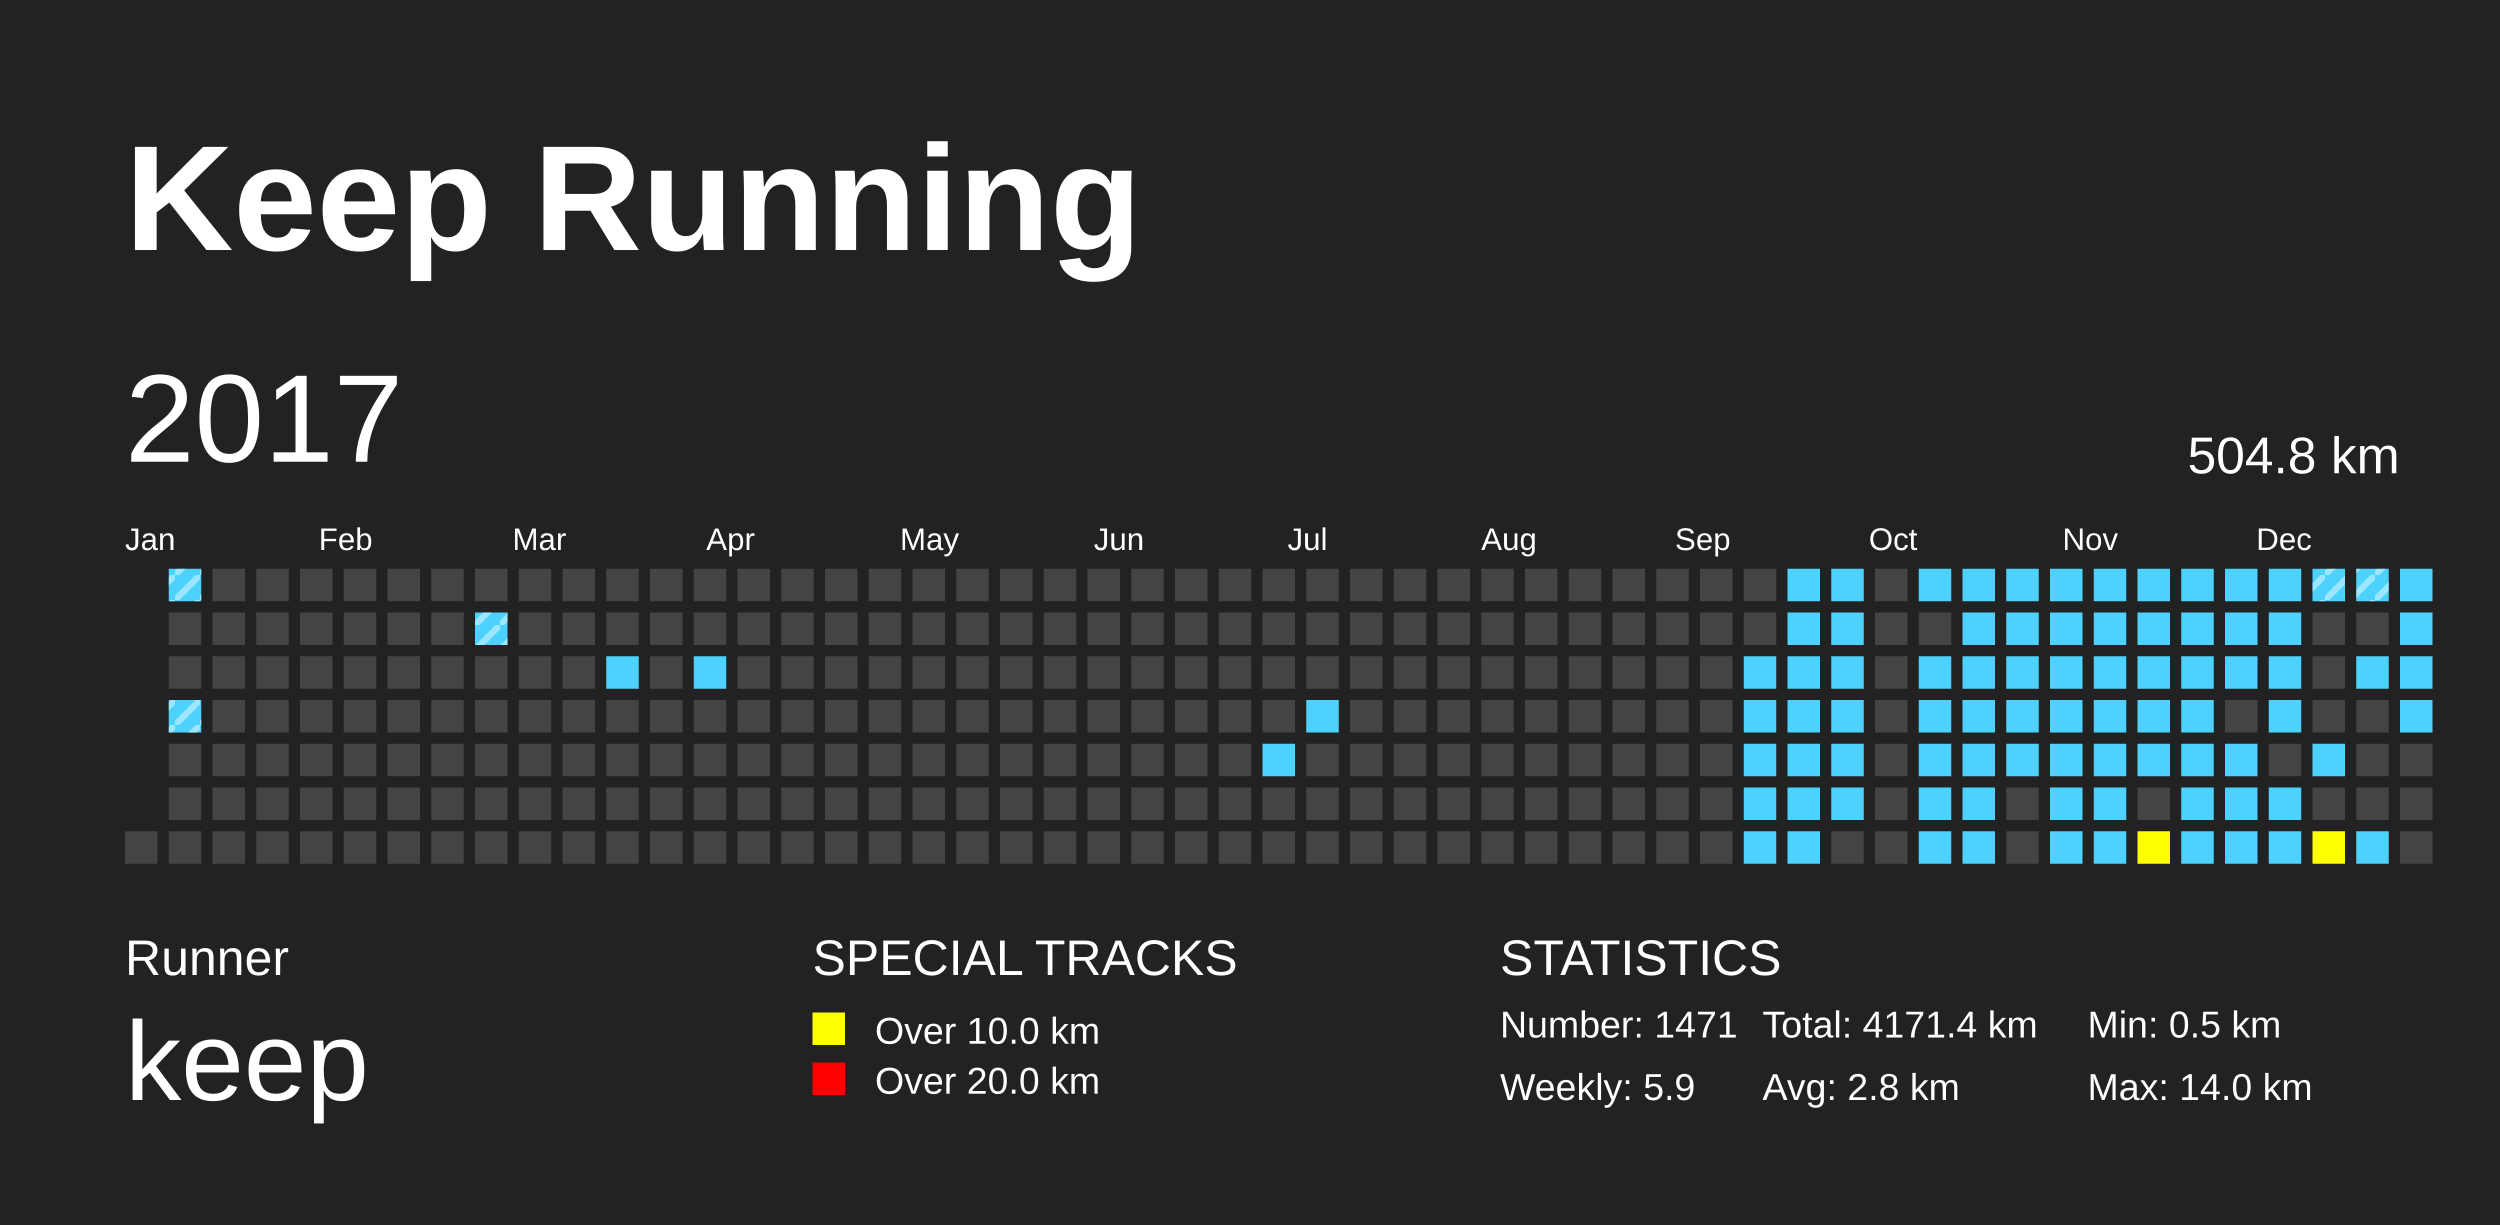
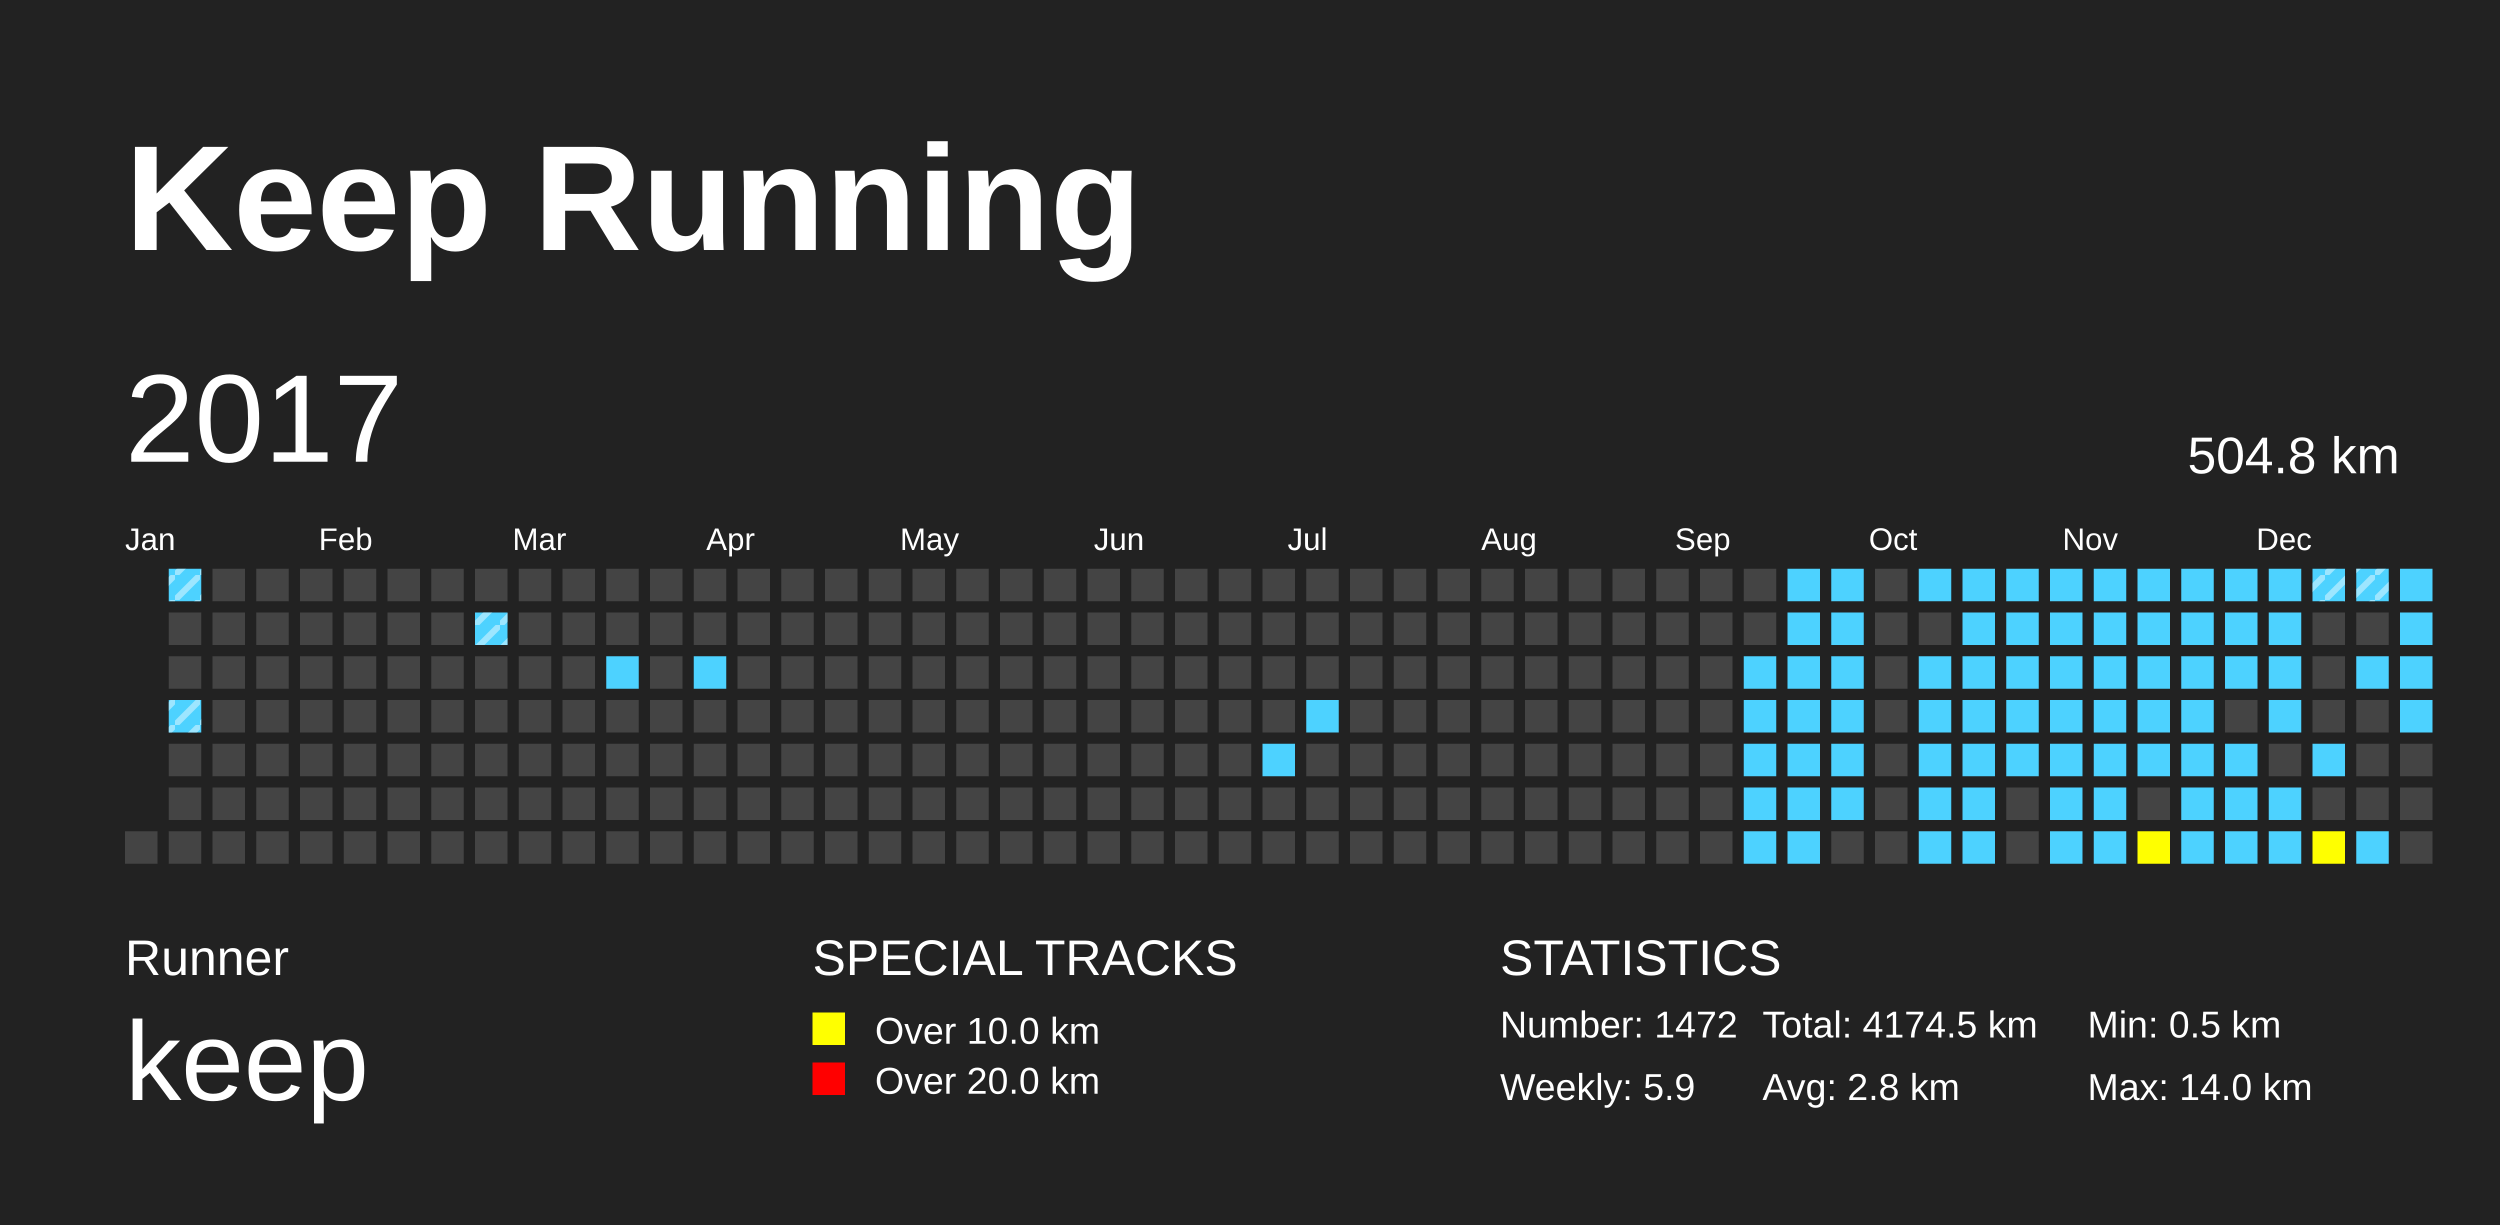
<svg xmlns="http://www.w3.org/2000/svg" baseProfile="full" height="98mm" version="1.1" viewBox="0,0,200,98" width="200mm">
  <defs>
    <pattern height="2" id="indoor-stripe" patternUnits="userSpaceOnUse" width="2">
      <line stroke="white" stroke-opacity="0.45" stroke-width="0.5" x1="0" x2="2" y1="2" y2="0" />
    </pattern>
  </defs>
  <rect fill="#222222" height="98" width="200" x="0" y="0" />
  <text fill="#FFFFFF" style="font-size:12px; font-family:Arial; font-weight:bold;" x="10" y="20">Keep Running</text>
  <text fill="#FFFFFF" style="font-size:4px; font-family:Arial" x="10" y="78">Runner</text>
  <text fill="#FFFFFF" style="font-size:9px; font-family:Arial" x="10" y="88">keep</text>
  <text fill="#FFFFFF" style="font-size:4px; font-family:Arial" x="65" y="78">SPECIAL TRACKS</text>
  <rect fill="yellow" height="2.6" width="2.6" x="65" y="81" />
  <text fill="#FFFFFF" style="font-size:3px; font-family:Arial" x="70" y="83.5">Over 10.0 km</text>
  <rect fill="red" height="2.6" width="2.6" x="65" y="85" />
  <text fill="#FFFFFF" style="font-size:3px; font-family:Arial" x="70" y="87.5">Over 20.0 km</text>
  <text fill="#FFFFFF" style="font-size:4px; font-family:Arial" x="120" y="78">STATISTICS</text>
-   <text fill="#FFFFFF" style="font-size:3px; font-family:Arial" x="120" y="83">Number: 1471</text>
+   <text fill="#FFFFFF" style="font-size:3px; font-family:Arial" x="120" y="83">Number: 1472</text>
  <text fill="#FFFFFF" style="font-size:3px; font-family:Arial" x="120" y="88">Weekly: 5.9</text>
-   <text fill="#FFFFFF" style="font-size:3px; font-family:Arial" x="141" y="83">Total: 4171.4 km</text>
+   <text fill="#FFFFFF" style="font-size:3px; font-family:Arial" x="141" y="83">Total: 4174.5 km</text>
  <text fill="#FFFFFF" style="font-size:3px; font-family:Arial" x="141" y="88">Avg: 2.8 km</text>
  <text fill="#FFFFFF" style="font-size:3px; font-family:Arial" x="167" y="83">Min: 0.5 km</text>
  <text fill="#FFFFFF" style="font-size:3px; font-family:Arial" x="167" y="88">Max: 14.0 km</text>
  <text dominant-baseline="hanging" fill="#FFFFFF" style="font-size:10.0px; font-family:Arial;" x="10" y="30">2017</text>
  <text dominant-baseline="hanging" fill="#FFFFFF" style="font-size:4.125px; font-family:Arial;" x="175" y="35">504.8 km</text>
  <text fill="#FFFFFF" style="font-size:2.5px; font-family:Arial" x="10.0" y="44">Jan</text>
  <text fill="#FFFFFF" style="font-size:2.5px; font-family:Arial" x="25.5" y="44">Feb</text>
  <text fill="#FFFFFF" style="font-size:2.5px; font-family:Arial" x="41.0" y="44">Mar</text>
  <text fill="#FFFFFF" style="font-size:2.5px; font-family:Arial" x="56.5" y="44">Apr</text>
  <text fill="#FFFFFF" style="font-size:2.5px; font-family:Arial" x="72.0" y="44">May</text>
  <text fill="#FFFFFF" style="font-size:2.5px; font-family:Arial" x="87.5" y="44">Jun</text>
  <text fill="#FFFFFF" style="font-size:2.5px; font-family:Arial" x="103.0" y="44">Jul</text>
  <text fill="#FFFFFF" style="font-size:2.5px; font-family:Arial" x="118.5" y="44">Aug</text>
  <text fill="#FFFFFF" style="font-size:2.5px; font-family:Arial" x="134.0" y="44">Sep</text>
  <text fill="#FFFFFF" style="font-size:2.5px; font-family:Arial" x="149.5" y="44">Oct</text>
  <text fill="#FFFFFF" style="font-size:2.5px; font-family:Arial" x="165.0" y="44">Nov</text>
  <text fill="#FFFFFF" style="font-size:2.5px; font-family:Arial" x="180.5" y="44">Dec</text>
  <rect fill="#444444" height="2.6" width="2.6" x="10.0" y="66.5" />
  <rect fill="#4DD2FF" height="2.6" width="2.6" x="13.5" y="45.5" />
  <rect fill="url(#indoor-stripe)" height="2.6" style="pointer-events: none;" width="2.6" x="13.5" y="45.5" />
  <rect fill="#444444" height="2.6" width="2.6" x="13.5" y="49.0" />
  <rect fill="#444444" height="2.6" width="2.6" x="13.5" y="52.5" />
  <rect fill="#4DD2FF" height="2.6" width="2.6" x="13.5" y="56.0" />
  <rect fill="url(#indoor-stripe)" height="2.6" style="pointer-events: none;" width="2.6" x="13.5" y="56.0" />
  <rect fill="#444444" height="2.6" width="2.6" x="13.5" y="59.5" />
  <rect fill="#444444" height="2.6" width="2.6" x="13.5" y="63.0" />
  <rect fill="#444444" height="2.6" width="2.6" x="13.5" y="66.5" />
  <rect fill="#444444" height="2.6" width="2.6" x="17.0" y="45.5" />
  <rect fill="#444444" height="2.6" width="2.6" x="17.0" y="49.0" />
  <rect fill="#444444" height="2.6" width="2.6" x="17.0" y="52.5" />
  <rect fill="#444444" height="2.6" width="2.6" x="17.0" y="56.0" />
  <rect fill="#444444" height="2.6" width="2.6" x="17.0" y="59.5" />
  <rect fill="#444444" height="2.6" width="2.6" x="17.0" y="63.0" />
  <rect fill="#444444" height="2.6" width="2.6" x="17.0" y="66.5" />
  <rect fill="#444444" height="2.6" width="2.6" x="20.5" y="45.5" />
  <rect fill="#444444" height="2.6" width="2.6" x="20.5" y="49.0" />
  <rect fill="#444444" height="2.6" width="2.6" x="20.5" y="52.5" />
  <rect fill="#444444" height="2.6" width="2.6" x="20.5" y="56.0" />
  <rect fill="#444444" height="2.6" width="2.6" x="20.5" y="59.5" />
  <rect fill="#444444" height="2.6" width="2.6" x="20.5" y="63.0" />
  <rect fill="#444444" height="2.6" width="2.6" x="20.5" y="66.5" />
  <rect fill="#444444" height="2.6" width="2.6" x="24.0" y="45.5" />
  <rect fill="#444444" height="2.6" width="2.6" x="24.0" y="49.0" />
  <rect fill="#444444" height="2.6" width="2.6" x="24.0" y="52.5" />
  <rect fill="#444444" height="2.6" width="2.6" x="24.0" y="56.0" />
  <rect fill="#444444" height="2.6" width="2.6" x="24.0" y="59.5" />
  <rect fill="#444444" height="2.6" width="2.6" x="24.0" y="63.0" />
  <rect fill="#444444" height="2.6" width="2.6" x="24.0" y="66.5" />
  <rect fill="#444444" height="2.6" width="2.6" x="27.5" y="45.5" />
  <rect fill="#444444" height="2.6" width="2.6" x="27.5" y="49.0" />
  <rect fill="#444444" height="2.6" width="2.6" x="27.5" y="52.5" />
  <rect fill="#444444" height="2.6" width="2.6" x="27.5" y="56.0" />
  <rect fill="#444444" height="2.6" width="2.6" x="27.5" y="59.5" />
  <rect fill="#444444" height="2.6" width="2.6" x="27.5" y="63.0" />
  <rect fill="#444444" height="2.6" width="2.6" x="27.5" y="66.5" />
  <rect fill="#444444" height="2.6" width="2.6" x="31.0" y="45.5" />
  <rect fill="#444444" height="2.6" width="2.6" x="31.0" y="49.0" />
  <rect fill="#444444" height="2.6" width="2.6" x="31.0" y="52.5" />
  <rect fill="#444444" height="2.6" width="2.6" x="31.0" y="56.0" />
  <rect fill="#444444" height="2.6" width="2.6" x="31.0" y="59.5" />
  <rect fill="#444444" height="2.6" width="2.6" x="31.0" y="63.0" />
  <rect fill="#444444" height="2.6" width="2.6" x="31.0" y="66.5" />
  <rect fill="#444444" height="2.6" width="2.6" x="34.5" y="45.5" />
  <rect fill="#444444" height="2.6" width="2.6" x="34.5" y="49.0" />
  <rect fill="#444444" height="2.6" width="2.6" x="34.5" y="52.5" />
  <rect fill="#444444" height="2.6" width="2.6" x="34.5" y="56.0" />
  <rect fill="#444444" height="2.6" width="2.6" x="34.5" y="59.5" />
  <rect fill="#444444" height="2.6" width="2.6" x="34.5" y="63.0" />
  <rect fill="#444444" height="2.6" width="2.6" x="34.5" y="66.5" />
  <rect fill="#444444" height="2.6" width="2.6" x="38.0" y="45.5" />
  <rect fill="#4DD2FF" height="2.6" width="2.6" x="38.0" y="49.0" />
  <rect fill="url(#indoor-stripe)" height="2.6" style="pointer-events: none;" width="2.6" x="38.0" y="49.0" />
  <rect fill="#444444" height="2.6" width="2.6" x="38.0" y="52.5" />
  <rect fill="#444444" height="2.6" width="2.6" x="38.0" y="56.0" />
  <rect fill="#444444" height="2.6" width="2.6" x="38.0" y="59.5" />
  <rect fill="#444444" height="2.6" width="2.6" x="38.0" y="63.0" />
  <rect fill="#444444" height="2.6" width="2.6" x="38.0" y="66.5" />
  <rect fill="#444444" height="2.6" width="2.6" x="41.5" y="45.5" />
  <rect fill="#444444" height="2.6" width="2.6" x="41.5" y="49.0" />
  <rect fill="#444444" height="2.6" width="2.6" x="41.5" y="52.5" />
  <rect fill="#444444" height="2.6" width="2.6" x="41.5" y="56.0" />
  <rect fill="#444444" height="2.6" width="2.6" x="41.5" y="59.5" />
  <rect fill="#444444" height="2.6" width="2.6" x="41.5" y="63.0" />
  <rect fill="#444444" height="2.6" width="2.6" x="41.5" y="66.5" />
  <rect fill="#444444" height="2.6" width="2.6" x="45.0" y="45.5" />
  <rect fill="#444444" height="2.6" width="2.6" x="45.0" y="49.0" />
  <rect fill="#444444" height="2.6" width="2.6" x="45.0" y="52.5" />
  <rect fill="#444444" height="2.6" width="2.6" x="45.0" y="56.0" />
  <rect fill="#444444" height="2.6" width="2.6" x="45.0" y="59.5" />
  <rect fill="#444444" height="2.6" width="2.6" x="45.0" y="63.0" />
  <rect fill="#444444" height="2.6" width="2.6" x="45.0" y="66.5" />
  <rect fill="#444444" height="2.6" width="2.6" x="48.5" y="45.5" />
  <rect fill="#444444" height="2.6" width="2.6" x="48.5" y="49.0" />
  <rect fill="#4DD2FF" height="2.6" width="2.6" x="48.5" y="52.5" />
  <rect fill="#444444" height="2.6" width="2.6" x="48.5" y="56.0" />
  <rect fill="#444444" height="2.6" width="2.6" x="48.5" y="59.5" />
  <rect fill="#444444" height="2.6" width="2.6" x="48.5" y="63.0" />
  <rect fill="#444444" height="2.6" width="2.6" x="48.5" y="66.5" />
  <rect fill="#444444" height="2.6" width="2.6" x="52.0" y="45.5" />
  <rect fill="#444444" height="2.6" width="2.6" x="52.0" y="49.0" />
  <rect fill="#444444" height="2.6" width="2.6" x="52.0" y="52.5" />
  <rect fill="#444444" height="2.6" width="2.6" x="52.0" y="56.0" />
  <rect fill="#444444" height="2.6" width="2.6" x="52.0" y="59.5" />
  <rect fill="#444444" height="2.6" width="2.6" x="52.0" y="63.0" />
  <rect fill="#444444" height="2.6" width="2.6" x="52.0" y="66.5" />
  <rect fill="#444444" height="2.6" width="2.6" x="55.5" y="45.5" />
  <rect fill="#444444" height="2.6" width="2.6" x="55.5" y="49.0" />
  <rect fill="#4DD2FF" height="2.6" width="2.6" x="55.5" y="52.5" />
  <rect fill="#444444" height="2.6" width="2.6" x="55.5" y="56.0" />
  <rect fill="#444444" height="2.6" width="2.6" x="55.5" y="59.5" />
  <rect fill="#444444" height="2.6" width="2.6" x="55.5" y="63.0" />
  <rect fill="#444444" height="2.6" width="2.6" x="55.5" y="66.5" />
  <rect fill="#444444" height="2.6" width="2.6" x="59.0" y="45.5" />
  <rect fill="#444444" height="2.6" width="2.6" x="59.0" y="49.0" />
  <rect fill="#444444" height="2.6" width="2.6" x="59.0" y="52.5" />
  <rect fill="#444444" height="2.6" width="2.6" x="59.0" y="56.0" />
  <rect fill="#444444" height="2.6" width="2.6" x="59.0" y="59.5" />
  <rect fill="#444444" height="2.6" width="2.6" x="59.0" y="63.0" />
  <rect fill="#444444" height="2.6" width="2.6" x="59.0" y="66.5" />
  <rect fill="#444444" height="2.6" width="2.6" x="62.5" y="45.5" />
  <rect fill="#444444" height="2.6" width="2.6" x="62.5" y="49.0" />
  <rect fill="#444444" height="2.6" width="2.6" x="62.5" y="52.5" />
  <rect fill="#444444" height="2.6" width="2.6" x="62.5" y="56.0" />
  <rect fill="#444444" height="2.6" width="2.6" x="62.5" y="59.5" />
  <rect fill="#444444" height="2.6" width="2.6" x="62.5" y="63.0" />
  <rect fill="#444444" height="2.6" width="2.6" x="62.5" y="66.5" />
  <rect fill="#444444" height="2.6" width="2.6" x="66.0" y="45.5" />
  <rect fill="#444444" height="2.6" width="2.6" x="66.0" y="49.0" />
  <rect fill="#444444" height="2.6" width="2.6" x="66.0" y="52.5" />
  <rect fill="#444444" height="2.6" width="2.6" x="66.0" y="56.0" />
  <rect fill="#444444" height="2.6" width="2.6" x="66.0" y="59.5" />
  <rect fill="#444444" height="2.6" width="2.6" x="66.0" y="63.0" />
  <rect fill="#444444" height="2.6" width="2.6" x="66.0" y="66.5" />
  <rect fill="#444444" height="2.6" width="2.6" x="69.5" y="45.5" />
  <rect fill="#444444" height="2.6" width="2.6" x="69.5" y="49.0" />
  <rect fill="#444444" height="2.6" width="2.6" x="69.5" y="52.5" />
  <rect fill="#444444" height="2.6" width="2.6" x="69.5" y="56.0" />
  <rect fill="#444444" height="2.6" width="2.6" x="69.5" y="59.5" />
  <rect fill="#444444" height="2.6" width="2.6" x="69.5" y="63.0" />
  <rect fill="#444444" height="2.6" width="2.6" x="69.5" y="66.5" />
  <rect fill="#444444" height="2.6" width="2.6" x="73.0" y="45.5" />
  <rect fill="#444444" height="2.6" width="2.6" x="73.0" y="49.0" />
  <rect fill="#444444" height="2.6" width="2.6" x="73.0" y="52.5" />
  <rect fill="#444444" height="2.6" width="2.6" x="73.0" y="56.0" />
  <rect fill="#444444" height="2.6" width="2.6" x="73.0" y="59.5" />
  <rect fill="#444444" height="2.6" width="2.6" x="73.0" y="63.0" />
  <rect fill="#444444" height="2.6" width="2.6" x="73.0" y="66.5" />
  <rect fill="#444444" height="2.6" width="2.6" x="76.5" y="45.5" />
  <rect fill="#444444" height="2.6" width="2.6" x="76.5" y="49.0" />
  <rect fill="#444444" height="2.6" width="2.6" x="76.5" y="52.5" />
  <rect fill="#444444" height="2.6" width="2.6" x="76.5" y="56.0" />
  <rect fill="#444444" height="2.6" width="2.6" x="76.5" y="59.5" />
  <rect fill="#444444" height="2.6" width="2.6" x="76.5" y="63.0" />
  <rect fill="#444444" height="2.6" width="2.6" x="76.5" y="66.5" />
  <rect fill="#444444" height="2.6" width="2.6" x="80.0" y="45.5" />
  <rect fill="#444444" height="2.6" width="2.6" x="80.0" y="49.0" />
  <rect fill="#444444" height="2.6" width="2.6" x="80.0" y="52.5" />
  <rect fill="#444444" height="2.6" width="2.6" x="80.0" y="56.0" />
  <rect fill="#444444" height="2.6" width="2.6" x="80.0" y="59.5" />
  <rect fill="#444444" height="2.6" width="2.6" x="80.0" y="63.0" />
  <rect fill="#444444" height="2.6" width="2.6" x="80.0" y="66.5" />
  <rect fill="#444444" height="2.6" width="2.6" x="83.5" y="45.5" />
  <rect fill="#444444" height="2.6" width="2.6" x="83.5" y="49.0" />
  <rect fill="#444444" height="2.6" width="2.6" x="83.5" y="52.5" />
  <rect fill="#444444" height="2.6" width="2.6" x="83.5" y="56.0" />
  <rect fill="#444444" height="2.6" width="2.6" x="83.5" y="59.5" />
  <rect fill="#444444" height="2.6" width="2.6" x="83.5" y="63.0" />
  <rect fill="#444444" height="2.6" width="2.6" x="83.5" y="66.5" />
  <rect fill="#444444" height="2.6" width="2.6" x="87.0" y="45.5" />
  <rect fill="#444444" height="2.6" width="2.6" x="87.0" y="49.0" />
  <rect fill="#444444" height="2.6" width="2.6" x="87.0" y="52.5" />
  <rect fill="#444444" height="2.6" width="2.6" x="87.0" y="56.0" />
  <rect fill="#444444" height="2.6" width="2.6" x="87.0" y="59.5" />
  <rect fill="#444444" height="2.6" width="2.6" x="87.0" y="63.0" />
  <rect fill="#444444" height="2.6" width="2.6" x="87.0" y="66.5" />
  <rect fill="#444444" height="2.6" width="2.6" x="90.5" y="45.5" />
  <rect fill="#444444" height="2.6" width="2.6" x="90.5" y="49.0" />
  <rect fill="#444444" height="2.6" width="2.6" x="90.5" y="52.5" />
  <rect fill="#444444" height="2.6" width="2.6" x="90.5" y="56.0" />
  <rect fill="#444444" height="2.6" width="2.6" x="90.5" y="59.5" />
  <rect fill="#444444" height="2.6" width="2.6" x="90.5" y="63.0" />
  <rect fill="#444444" height="2.6" width="2.6" x="90.5" y="66.5" />
  <rect fill="#444444" height="2.6" width="2.6" x="94.0" y="45.5" />
  <rect fill="#444444" height="2.6" width="2.6" x="94.0" y="49.0" />
  <rect fill="#444444" height="2.6" width="2.6" x="94.0" y="52.5" />
  <rect fill="#444444" height="2.6" width="2.6" x="94.0" y="56.0" />
  <rect fill="#444444" height="2.6" width="2.6" x="94.0" y="59.5" />
  <rect fill="#444444" height="2.6" width="2.6" x="94.0" y="63.0" />
  <rect fill="#444444" height="2.6" width="2.6" x="94.0" y="66.5" />
  <rect fill="#444444" height="2.6" width="2.6" x="97.5" y="45.5" />
  <rect fill="#444444" height="2.6" width="2.6" x="97.5" y="49.0" />
  <rect fill="#444444" height="2.6" width="2.6" x="97.5" y="52.5" />
  <rect fill="#444444" height="2.6" width="2.6" x="97.5" y="56.0" />
  <rect fill="#444444" height="2.6" width="2.6" x="97.5" y="59.5" />
  <rect fill="#444444" height="2.6" width="2.6" x="97.5" y="63.0" />
  <rect fill="#444444" height="2.6" width="2.6" x="97.5" y="66.5" />
  <rect fill="#444444" height="2.6" width="2.6" x="101.0" y="45.5" />
  <rect fill="#444444" height="2.6" width="2.6" x="101.0" y="49.0" />
  <rect fill="#444444" height="2.6" width="2.6" x="101.0" y="52.5" />
  <rect fill="#444444" height="2.6" width="2.6" x="101.0" y="56.0" />
  <rect fill="#4DD2FF" height="2.6" width="2.6" x="101.0" y="59.5" />
  <rect fill="#444444" height="2.6" width="2.6" x="101.0" y="63.0" />
  <rect fill="#444444" height="2.6" width="2.6" x="101.0" y="66.5" />
  <rect fill="#444444" height="2.6" width="2.6" x="104.5" y="45.5" />
  <rect fill="#444444" height="2.6" width="2.6" x="104.5" y="49.0" />
  <rect fill="#444444" height="2.6" width="2.6" x="104.5" y="52.5" />
  <rect fill="#4DD2FF" height="2.6" width="2.6" x="104.5" y="56.0" />
  <rect fill="#444444" height="2.6" width="2.6" x="104.5" y="59.5" />
  <rect fill="#444444" height="2.6" width="2.6" x="104.5" y="63.0" />
  <rect fill="#444444" height="2.6" width="2.6" x="104.5" y="66.5" />
  <rect fill="#444444" height="2.6" width="2.6" x="108.0" y="45.5" />
  <rect fill="#444444" height="2.6" width="2.6" x="108.0" y="49.0" />
  <rect fill="#444444" height="2.6" width="2.6" x="108.0" y="52.5" />
  <rect fill="#444444" height="2.6" width="2.6" x="108.0" y="56.0" />
  <rect fill="#444444" height="2.6" width="2.6" x="108.0" y="59.5" />
  <rect fill="#444444" height="2.6" width="2.6" x="108.0" y="63.0" />
  <rect fill="#444444" height="2.6" width="2.6" x="108.0" y="66.5" />
  <rect fill="#444444" height="2.6" width="2.6" x="111.5" y="45.5" />
  <rect fill="#444444" height="2.6" width="2.6" x="111.5" y="49.0" />
  <rect fill="#444444" height="2.6" width="2.6" x="111.5" y="52.5" />
  <rect fill="#444444" height="2.6" width="2.6" x="111.5" y="56.0" />
  <rect fill="#444444" height="2.6" width="2.6" x="111.5" y="59.5" />
  <rect fill="#444444" height="2.6" width="2.6" x="111.5" y="63.0" />
  <rect fill="#444444" height="2.6" width="2.6" x="111.5" y="66.5" />
  <rect fill="#444444" height="2.6" width="2.6" x="115.0" y="45.5" />
  <rect fill="#444444" height="2.6" width="2.6" x="115.0" y="49.0" />
  <rect fill="#444444" height="2.6" width="2.6" x="115.0" y="52.5" />
  <rect fill="#444444" height="2.6" width="2.6" x="115.0" y="56.0" />
  <rect fill="#444444" height="2.6" width="2.6" x="115.0" y="59.5" />
  <rect fill="#444444" height="2.6" width="2.6" x="115.0" y="63.0" />
  <rect fill="#444444" height="2.6" width="2.6" x="115.0" y="66.5" />
  <rect fill="#444444" height="2.6" width="2.6" x="118.5" y="45.5" />
  <rect fill="#444444" height="2.6" width="2.6" x="118.5" y="49.0" />
  <rect fill="#444444" height="2.6" width="2.6" x="118.5" y="52.5" />
  <rect fill="#444444" height="2.6" width="2.6" x="118.5" y="56.0" />
  <rect fill="#444444" height="2.6" width="2.6" x="118.5" y="59.5" />
  <rect fill="#444444" height="2.6" width="2.6" x="118.5" y="63.0" />
  <rect fill="#444444" height="2.6" width="2.6" x="118.5" y="66.5" />
  <rect fill="#444444" height="2.6" width="2.6" x="122.0" y="45.5" />
  <rect fill="#444444" height="2.6" width="2.6" x="122.0" y="49.0" />
  <rect fill="#444444" height="2.6" width="2.6" x="122.0" y="52.5" />
  <rect fill="#444444" height="2.6" width="2.6" x="122.0" y="56.0" />
  <rect fill="#444444" height="2.6" width="2.6" x="122.0" y="59.5" />
  <rect fill="#444444" height="2.6" width="2.6" x="122.0" y="63.0" />
  <rect fill="#444444" height="2.6" width="2.6" x="122.0" y="66.5" />
  <rect fill="#444444" height="2.6" width="2.6" x="125.5" y="45.5" />
  <rect fill="#444444" height="2.6" width="2.6" x="125.5" y="49.0" />
  <rect fill="#444444" height="2.6" width="2.6" x="125.5" y="52.5" />
  <rect fill="#444444" height="2.6" width="2.6" x="125.5" y="56.0" />
  <rect fill="#444444" height="2.6" width="2.6" x="125.5" y="59.5" />
  <rect fill="#444444" height="2.6" width="2.6" x="125.5" y="63.0" />
  <rect fill="#444444" height="2.6" width="2.6" x="125.5" y="66.5" />
  <rect fill="#444444" height="2.6" width="2.6" x="129.0" y="45.5" />
  <rect fill="#444444" height="2.6" width="2.6" x="129.0" y="49.0" />
  <rect fill="#444444" height="2.6" width="2.6" x="129.0" y="52.5" />
  <rect fill="#444444" height="2.6" width="2.6" x="129.0" y="56.0" />
  <rect fill="#444444" height="2.6" width="2.6" x="129.0" y="59.5" />
  <rect fill="#444444" height="2.6" width="2.6" x="129.0" y="63.0" />
  <rect fill="#444444" height="2.6" width="2.6" x="129.0" y="66.5" />
  <rect fill="#444444" height="2.6" width="2.6" x="132.5" y="45.5" />
  <rect fill="#444444" height="2.6" width="2.6" x="132.5" y="49.0" />
  <rect fill="#444444" height="2.6" width="2.6" x="132.5" y="52.5" />
  <rect fill="#444444" height="2.6" width="2.6" x="132.5" y="56.0" />
  <rect fill="#444444" height="2.6" width="2.6" x="132.5" y="59.5" />
  <rect fill="#444444" height="2.6" width="2.6" x="132.5" y="63.0" />
  <rect fill="#444444" height="2.6" width="2.6" x="132.5" y="66.5" />
  <rect fill="#444444" height="2.6" width="2.6" x="136.0" y="45.5" />
  <rect fill="#444444" height="2.6" width="2.6" x="136.0" y="49.0" />
  <rect fill="#444444" height="2.6" width="2.6" x="136.0" y="52.5" />
  <rect fill="#444444" height="2.6" width="2.6" x="136.0" y="56.0" />
  <rect fill="#444444" height="2.6" width="2.6" x="136.0" y="59.5" />
  <rect fill="#444444" height="2.6" width="2.6" x="136.0" y="63.0" />
  <rect fill="#444444" height="2.6" width="2.6" x="136.0" y="66.5" />
  <rect fill="#444444" height="2.6" width="2.6" x="139.5" y="45.5" />
  <rect fill="#444444" height="2.6" width="2.6" x="139.5" y="49.0" />
  <rect fill="#4DD2FF" height="2.6" width="2.6" x="139.5" y="52.5" />
  <rect fill="#4DD2FF" height="2.6" width="2.6" x="139.5" y="56.0" />
  <rect fill="#4DD2FF" height="2.6" width="2.6" x="139.5" y="59.5" />
  <rect fill="#4DD2FF" height="2.6" width="2.6" x="139.5" y="63.0" />
  <rect fill="#4DD2FF" height="2.6" width="2.6" x="139.5" y="66.5" />
  <rect fill="#4DD2FF" height="2.6" width="2.6" x="143.0" y="45.5" />
  <rect fill="#4DD2FF" height="2.6" width="2.6" x="143.0" y="49.0" />
  <rect fill="#4DD2FF" height="2.6" width="2.6" x="143.0" y="52.5" />
  <rect fill="#4DD2FF" height="2.6" width="2.6" x="143.0" y="56.0" />
  <rect fill="#4DD2FF" height="2.6" width="2.6" x="143.0" y="59.5" />
  <rect fill="#4DD2FF" height="2.6" width="2.6" x="143.0" y="63.0" />
  <rect fill="#4DD2FF" height="2.6" width="2.6" x="143.0" y="66.5" />
  <rect fill="#4DD2FF" height="2.6" width="2.6" x="146.5" y="45.5" />
  <rect fill="#4DD2FF" height="2.6" width="2.6" x="146.5" y="49.0" />
  <rect fill="#4DD2FF" height="2.6" width="2.6" x="146.5" y="52.5" />
  <rect fill="#4DD2FF" height="2.6" width="2.6" x="146.5" y="56.0" />
  <rect fill="#4DD2FF" height="2.6" width="2.6" x="146.5" y="59.5" />
  <rect fill="#4DD2FF" height="2.6" width="2.6" x="146.5" y="63.0" />
  <rect fill="#444444" height="2.6" width="2.6" x="146.5" y="66.5" />
  <rect fill="#444444" height="2.6" width="2.6" x="150.0" y="45.5" />
  <rect fill="#444444" height="2.6" width="2.6" x="150.0" y="49.0" />
  <rect fill="#444444" height="2.6" width="2.6" x="150.0" y="52.5" />
  <rect fill="#444444" height="2.6" width="2.6" x="150.0" y="56.0" />
  <rect fill="#444444" height="2.6" width="2.6" x="150.0" y="59.5" />
  <rect fill="#444444" height="2.6" width="2.6" x="150.0" y="63.0" />
  <rect fill="#444444" height="2.6" width="2.6" x="150.0" y="66.5" />
  <rect fill="#4DD2FF" height="2.6" width="2.6" x="153.5" y="45.5" />
  <rect fill="#444444" height="2.6" width="2.6" x="153.5" y="49.0" />
  <rect fill="#4DD2FF" height="2.6" width="2.6" x="153.5" y="52.5" />
  <rect fill="#4DD2FF" height="2.6" width="2.6" x="153.5" y="56.0" />
  <rect fill="#4DD2FF" height="2.6" width="2.6" x="153.5" y="59.5" />
  <rect fill="#4DD2FF" height="2.6" width="2.6" x="153.5" y="63.0" />
  <rect fill="#4DD2FF" height="2.6" width="2.6" x="153.5" y="66.5" />
  <rect fill="#4DD2FF" height="2.6" width="2.6" x="157.0" y="45.5" />
  <rect fill="#4DD2FF" height="2.6" width="2.6" x="157.0" y="49.0" />
  <rect fill="#4DD2FF" height="2.6" width="2.6" x="157.0" y="52.5" />
  <rect fill="#4DD2FF" height="2.6" width="2.6" x="157.0" y="56.0" />
  <rect fill="#4DD2FF" height="2.6" width="2.6" x="157.0" y="59.5" />
  <rect fill="#4DD2FF" height="2.6" width="2.6" x="157.0" y="63.0" />
  <rect fill="#4DD2FF" height="2.6" width="2.6" x="157.0" y="66.5" />
  <rect fill="#4DD2FF" height="2.6" width="2.6" x="160.5" y="45.5" />
  <rect fill="#4DD2FF" height="2.6" width="2.6" x="160.5" y="49.0" />
  <rect fill="#4DD2FF" height="2.6" width="2.6" x="160.5" y="52.5" />
  <rect fill="#4DD2FF" height="2.6" width="2.6" x="160.5" y="56.0" />
  <rect fill="#4DD2FF" height="2.6" width="2.6" x="160.5" y="59.5" />
  <rect fill="#444444" height="2.6" width="2.6" x="160.5" y="63.0" />
  <rect fill="#444444" height="2.6" width="2.6" x="160.5" y="66.5" />
  <rect fill="#4DD2FF" height="2.6" width="2.6" x="164.0" y="45.5" />
  <rect fill="#4DD2FF" height="2.6" width="2.6" x="164.0" y="49.0" />
  <rect fill="#4DD2FF" height="2.6" width="2.6" x="164.0" y="52.5" />
  <rect fill="#4DD2FF" height="2.6" width="2.6" x="164.0" y="56.0" />
  <rect fill="#4DD2FF" height="2.6" width="2.6" x="164.0" y="59.5" />
  <rect fill="#4DD2FF" height="2.6" width="2.6" x="164.0" y="63.0" />
  <rect fill="#4DD2FF" height="2.6" width="2.6" x="164.0" y="66.5" />
  <rect fill="#4DD2FF" height="2.6" width="2.6" x="167.5" y="45.5" />
  <rect fill="#4DD2FF" height="2.6" width="2.6" x="167.5" y="49.0" />
  <rect fill="#4DD2FF" height="2.6" width="2.6" x="167.5" y="52.5" />
  <rect fill="#4DD2FF" height="2.6" width="2.6" x="167.5" y="56.0" />
  <rect fill="#4DD2FF" height="2.6" width="2.6" x="167.5" y="59.5" />
  <rect fill="#4DD2FF" height="2.6" width="2.6" x="167.5" y="63.0" />
  <rect fill="#4DD2FF" height="2.6" width="2.6" x="167.5" y="66.5" />
  <rect fill="#4DD2FF" height="2.6" width="2.6" x="171.0" y="45.5" />
  <rect fill="#4DD2FF" height="2.6" width="2.6" x="171.0" y="49.0" />
  <rect fill="#4DD2FF" height="2.6" width="2.6" x="171.0" y="52.5" />
  <rect fill="#4DD2FF" height="2.6" width="2.6" x="171.0" y="56.0" />
  <rect fill="#4DD2FF" height="2.6" width="2.6" x="171.0" y="59.5" />
  <rect fill="#444444" height="2.6" width="2.6" x="171.0" y="63.0" />
  <rect fill="yellow" height="2.6" width="2.6" x="171.0" y="66.5" />
  <rect fill="#4DD2FF" height="2.6" width="2.6" x="174.5" y="45.5" />
  <rect fill="#4DD2FF" height="2.6" width="2.6" x="174.5" y="49.0" />
  <rect fill="#4DD2FF" height="2.6" width="2.6" x="174.5" y="52.5" />
  <rect fill="#4DD2FF" height="2.6" width="2.6" x="174.5" y="56.0" />
  <rect fill="#4DD2FF" height="2.6" width="2.6" x="174.5" y="59.5" />
  <rect fill="#4DD2FF" height="2.6" width="2.6" x="174.5" y="63.0" />
  <rect fill="#4DD2FF" height="2.6" width="2.6" x="174.5" y="66.5" />
  <rect fill="#4DD2FF" height="2.6" width="2.6" x="178.0" y="45.5" />
  <rect fill="#4DD2FF" height="2.6" width="2.6" x="178.0" y="49.0" />
  <rect fill="#4DD2FF" height="2.6" width="2.6" x="178.0" y="52.5" />
  <rect fill="#444444" height="2.6" width="2.6" x="178.0" y="56.0" />
  <rect fill="#4DD2FF" height="2.6" width="2.6" x="178.0" y="59.5" />
  <rect fill="#4DD2FF" height="2.6" width="2.6" x="178.0" y="63.0" />
  <rect fill="#4DD2FF" height="2.6" width="2.6" x="178.0" y="66.5" />
  <rect fill="#4DD2FF" height="2.6" width="2.6" x="181.5" y="45.5" />
  <rect fill="#4DD2FF" height="2.6" width="2.6" x="181.5" y="49.0" />
  <rect fill="#4DD2FF" height="2.6" width="2.6" x="181.5" y="52.5" />
  <rect fill="#4DD2FF" height="2.6" width="2.6" x="181.5" y="56.0" />
  <rect fill="#444444" height="2.6" width="2.6" x="181.5" y="59.5" />
  <rect fill="#4DD2FF" height="2.6" width="2.6" x="181.5" y="63.0" />
  <rect fill="#4DD2FF" height="2.6" width="2.6" x="181.5" y="66.5" />
  <rect fill="#4DD2FF" height="2.6" width="2.6" x="185.0" y="45.5" />
  <rect fill="url(#indoor-stripe)" height="2.6" style="pointer-events: none;" width="2.6" x="185.0" y="45.5" />
  <rect fill="#444444" height="2.6" width="2.6" x="185.0" y="49.0" />
  <rect fill="#444444" height="2.6" width="2.6" x="185.0" y="52.5" />
  <rect fill="#444444" height="2.6" width="2.6" x="185.0" y="56.0" />
  <rect fill="#4DD2FF" height="2.6" width="2.6" x="185.0" y="59.5" />
  <rect fill="#444444" height="2.6" width="2.6" x="185.0" y="63.0" />
  <rect fill="yellow" height="2.6" width="2.6" x="185.0" y="66.5" />
  <rect fill="#4DD2FF" height="2.6" width="2.6" x="188.5" y="45.5" />
  <rect fill="url(#indoor-stripe)" height="2.6" style="pointer-events: none;" width="2.6" x="188.5" y="45.5" />
  <rect fill="#444444" height="2.6" width="2.6" x="188.5" y="49.0" />
  <rect fill="#4DD2FF" height="2.6" width="2.6" x="188.5" y="52.5" />
  <rect fill="#444444" height="2.6" width="2.6" x="188.5" y="56.0" />
  <rect fill="#444444" height="2.6" width="2.6" x="188.5" y="59.5" />
  <rect fill="#444444" height="2.6" width="2.6" x="188.5" y="63.0" />
  <rect fill="#4DD2FF" height="2.6" width="2.6" x="188.5" y="66.5" />
  <rect fill="#4DD2FF" height="2.6" width="2.6" x="192.0" y="45.5" />
  <rect fill="#4DD2FF" height="2.6" width="2.6" x="192.0" y="49.0" />
  <rect fill="#4DD2FF" height="2.6" width="2.6" x="192.0" y="52.5" />
  <rect fill="#4DD2FF" height="2.6" width="2.6" x="192.0" y="56.0" />
  <rect fill="#444444" height="2.6" width="2.6" x="192.0" y="59.5" />
  <rect fill="#444444" height="2.6" width="2.6" x="192.0" y="63.0" />
  <rect fill="#444444" height="2.6" width="2.6" x="192.0" y="66.5" />
</svg>
